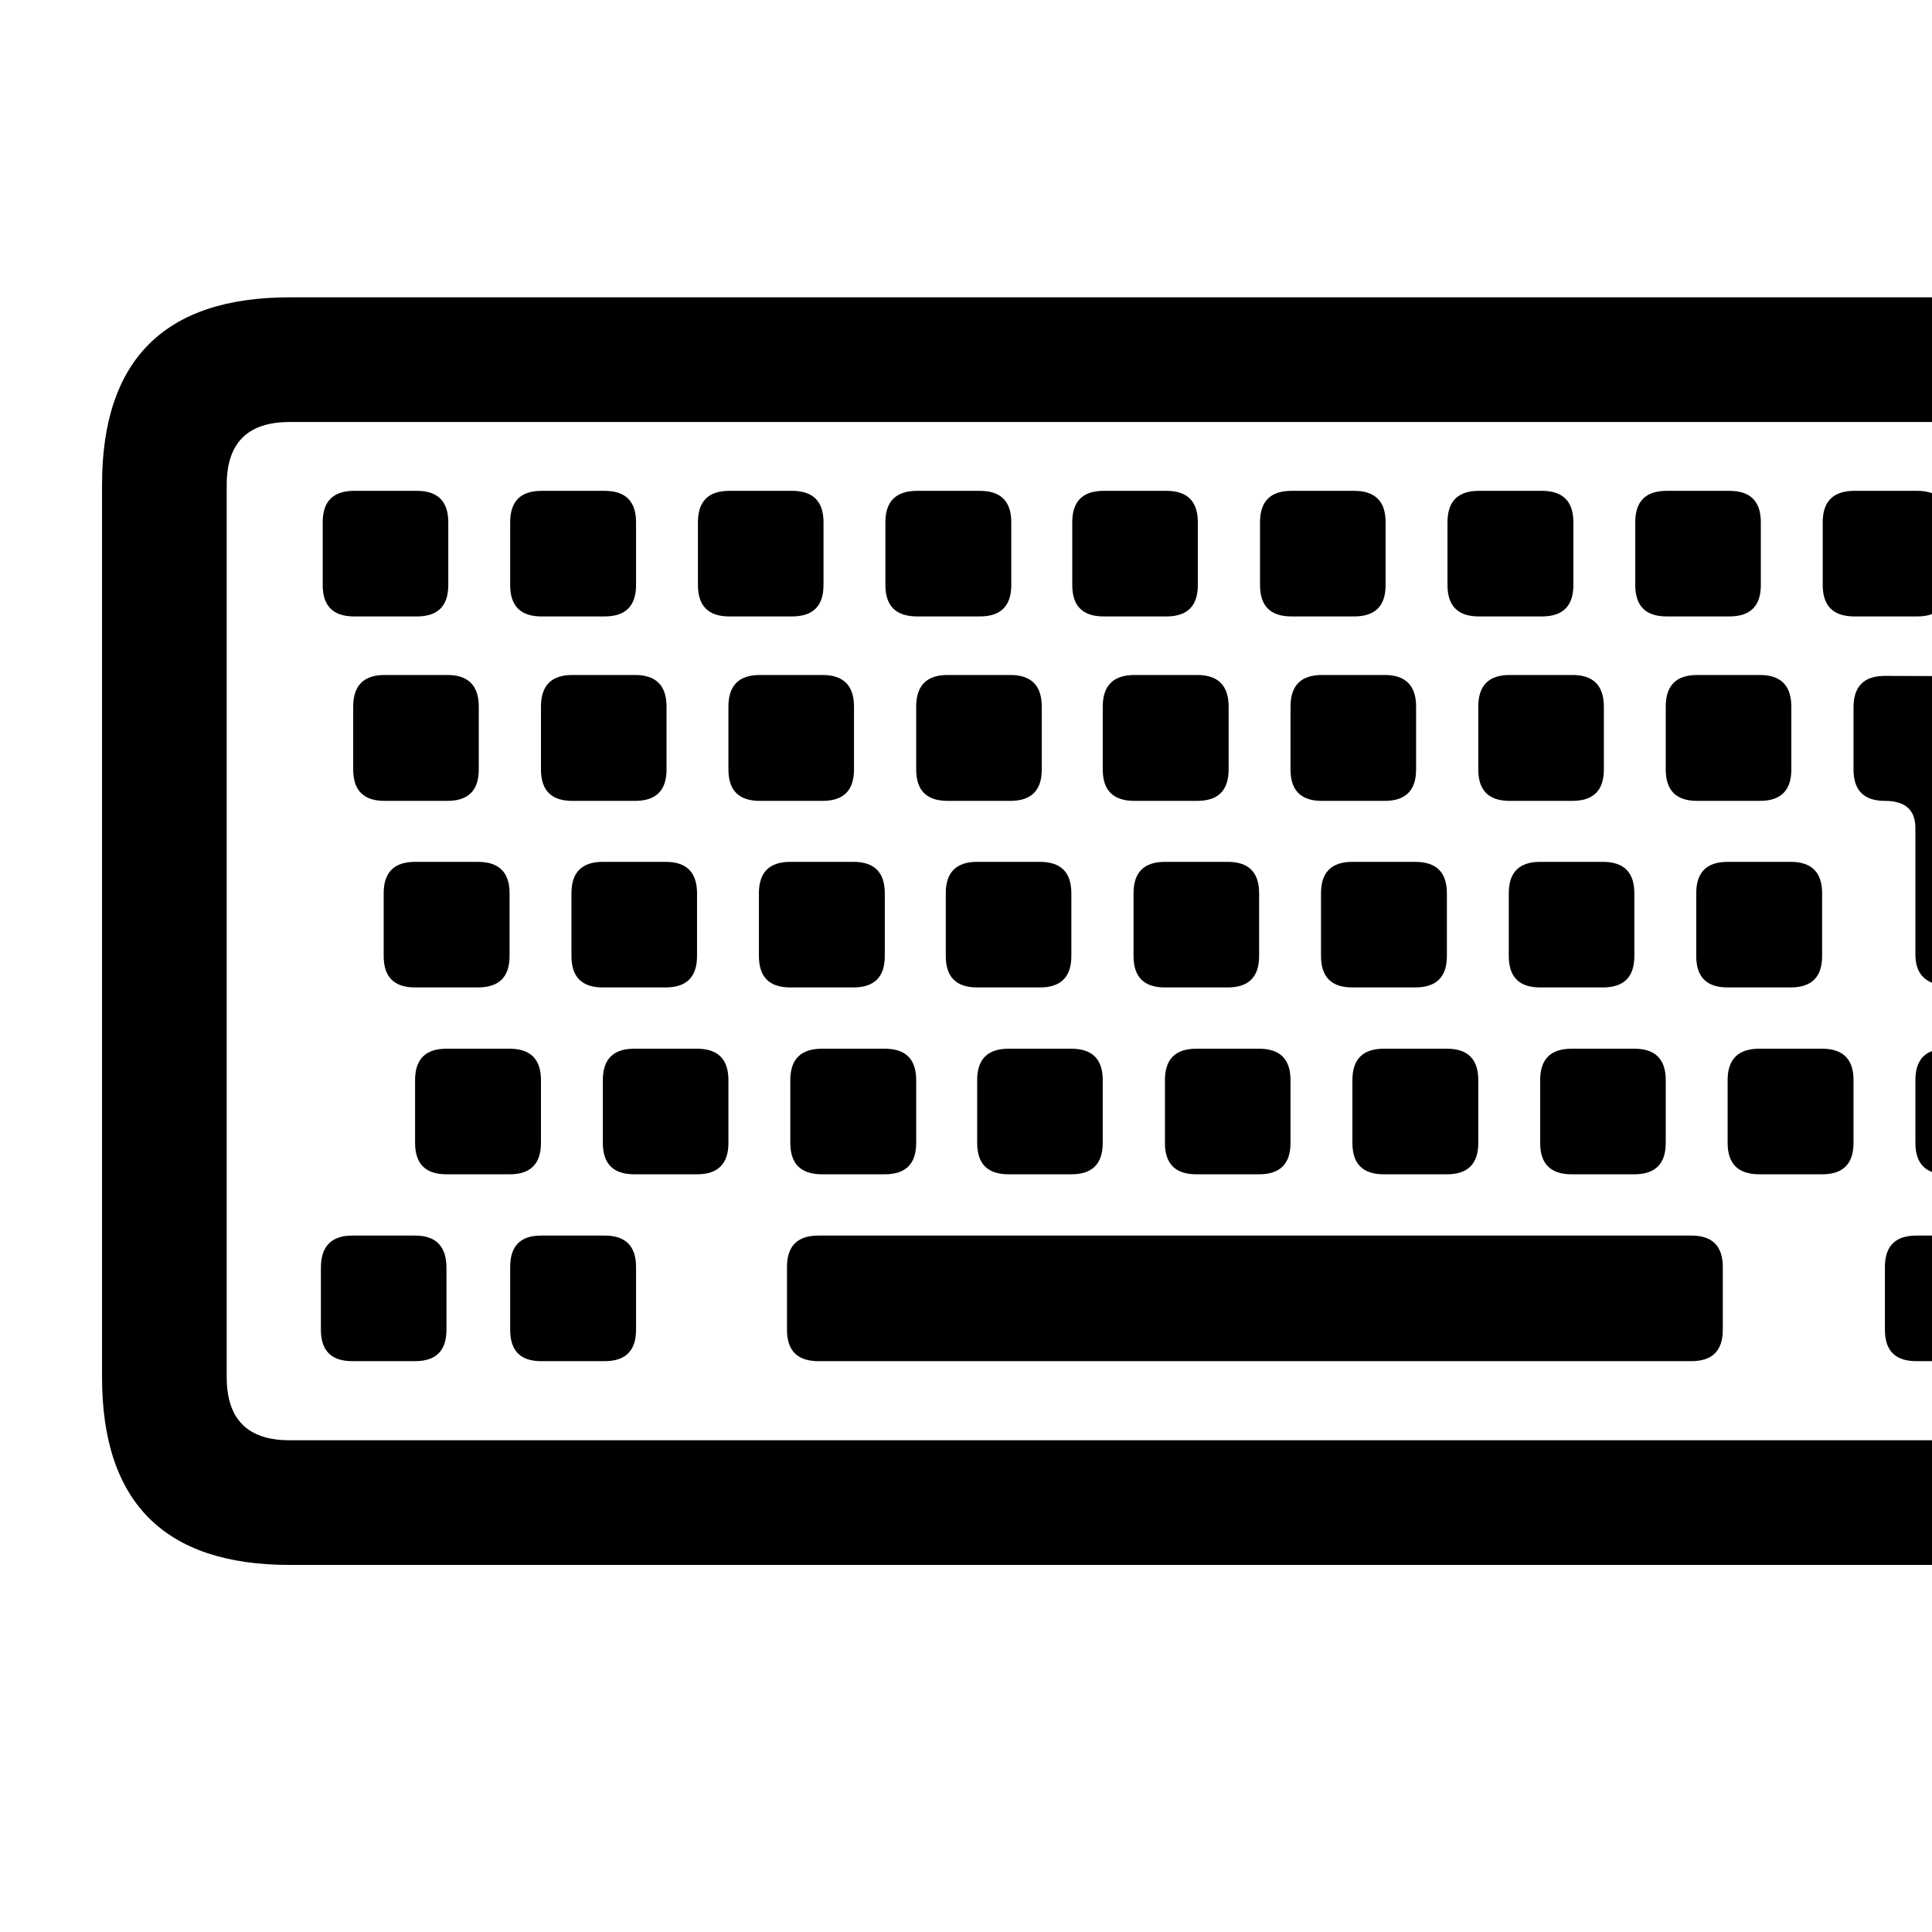
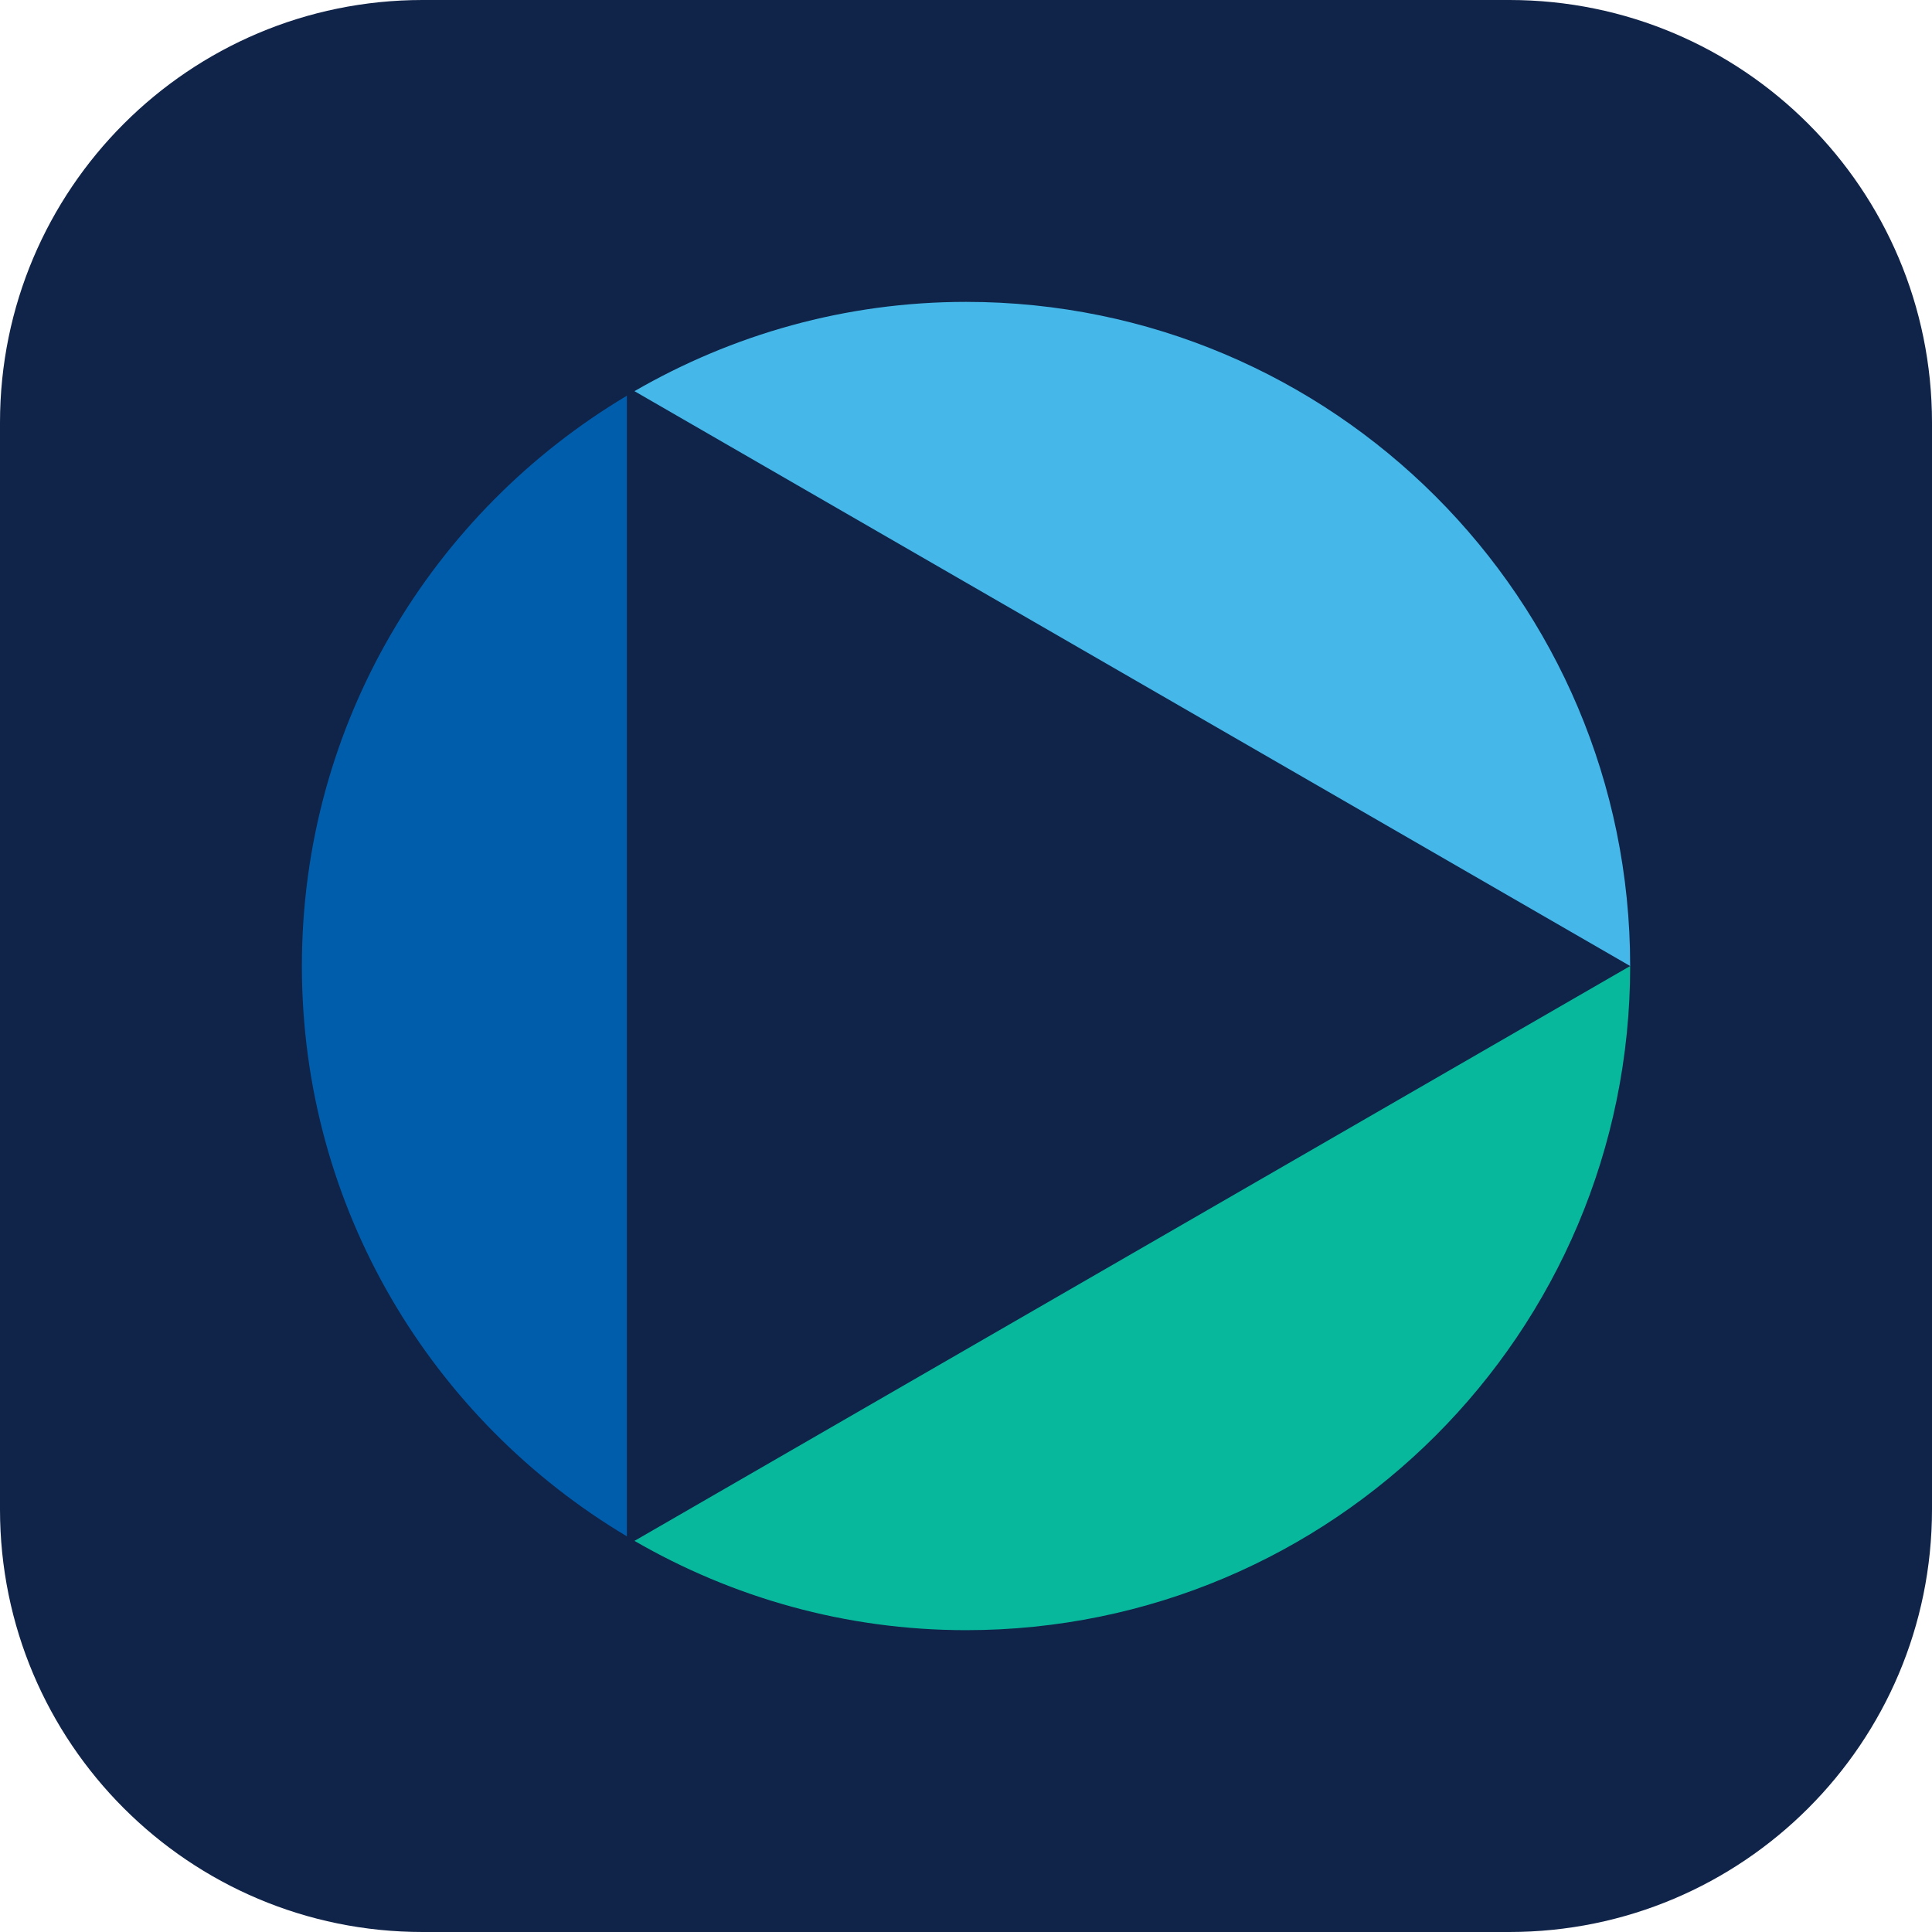
- <svg xmlns="http://www.w3.org/2000/svg" viewBox="0 0 100 100">
-   <text y=".9em" font-size="90">⌨️</text>
+ <svg xmlns="http://www.w3.org/2000/svg" viewBox="0 0 32 32">
+   <rect width="32" height="32" rx="7" fill="#102348" />
+   <g transform="translate(5 5) scale(1.2335)">
+     <path d="M4.364,1.26C1.754,2.816,0,5.659,0,8.918s1.754,6.102,4.364,7.658V1.26Z" fill="#005dac" />
+     <path d="M8.918,0c-1.623,0-3.141.441-4.452,1.199l13.37,7.719C17.836,3.993,13.843,0,8.918,0Z" fill="#45b7e9" />
+     <path d="M4.466,16.637c1.311.758,2.829,1.199,4.452,1.199,4.925,0,8.918-3.993,8.918-8.918l-13.37,7.719Z" fill="#08b89d" />
+   </g>
</svg>
